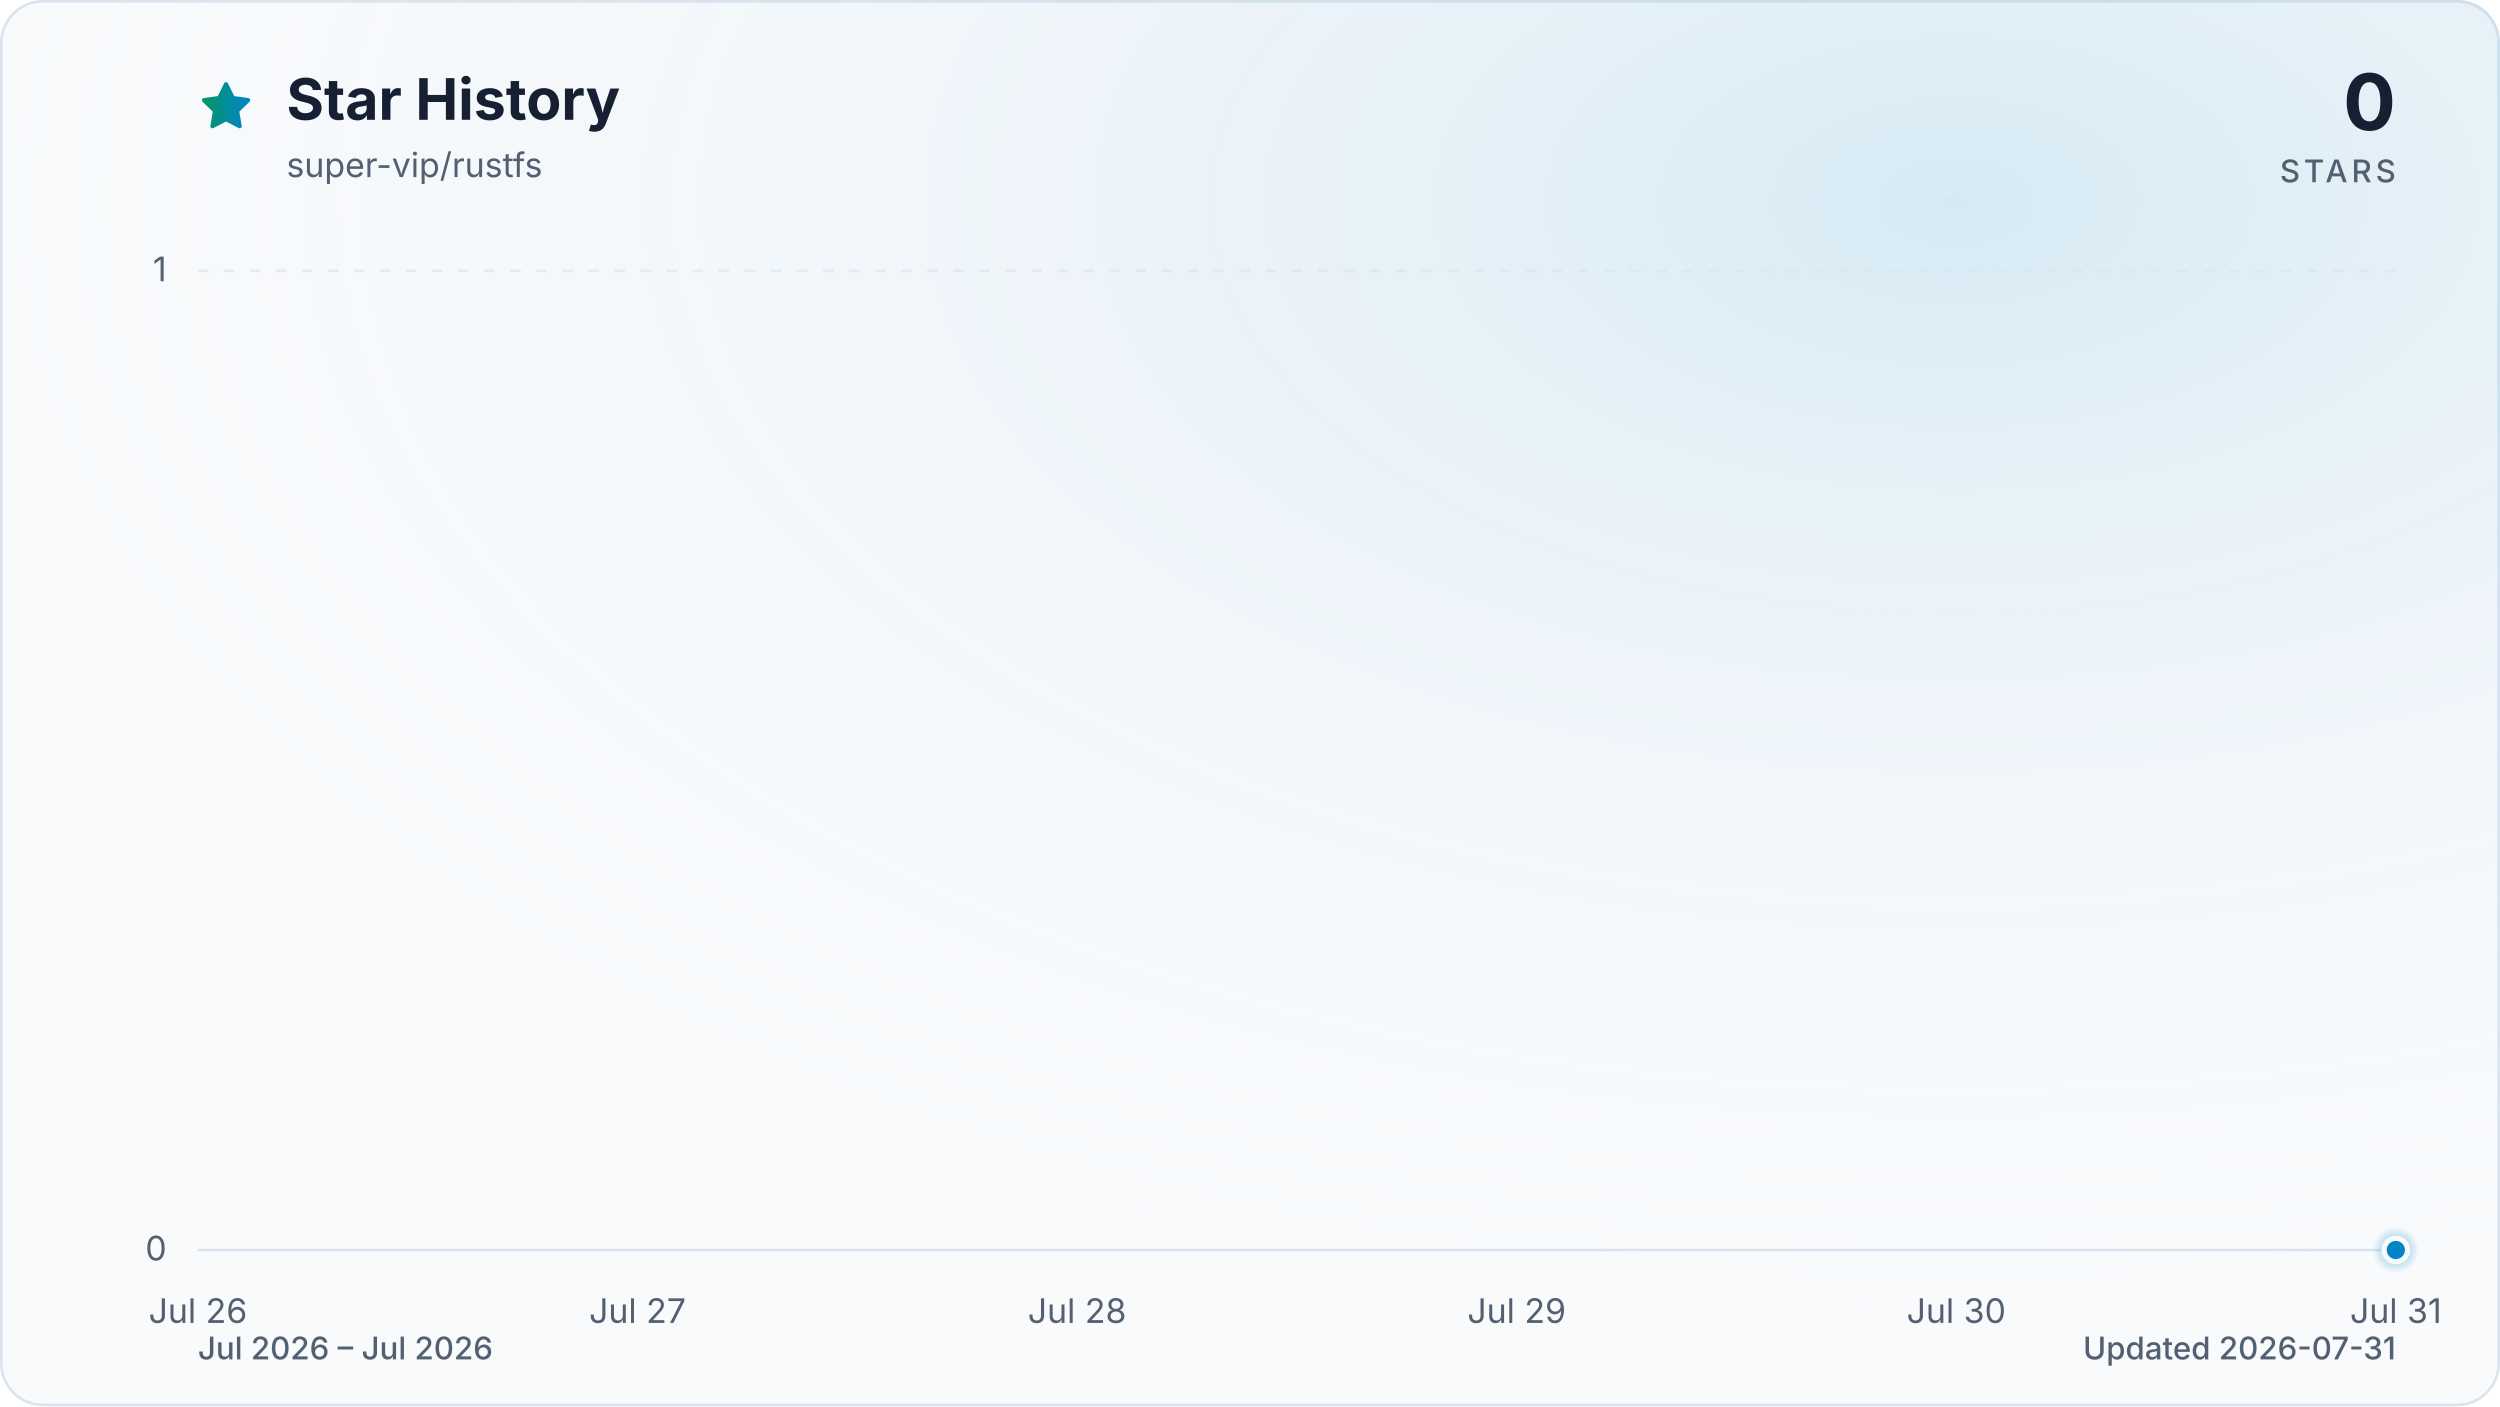
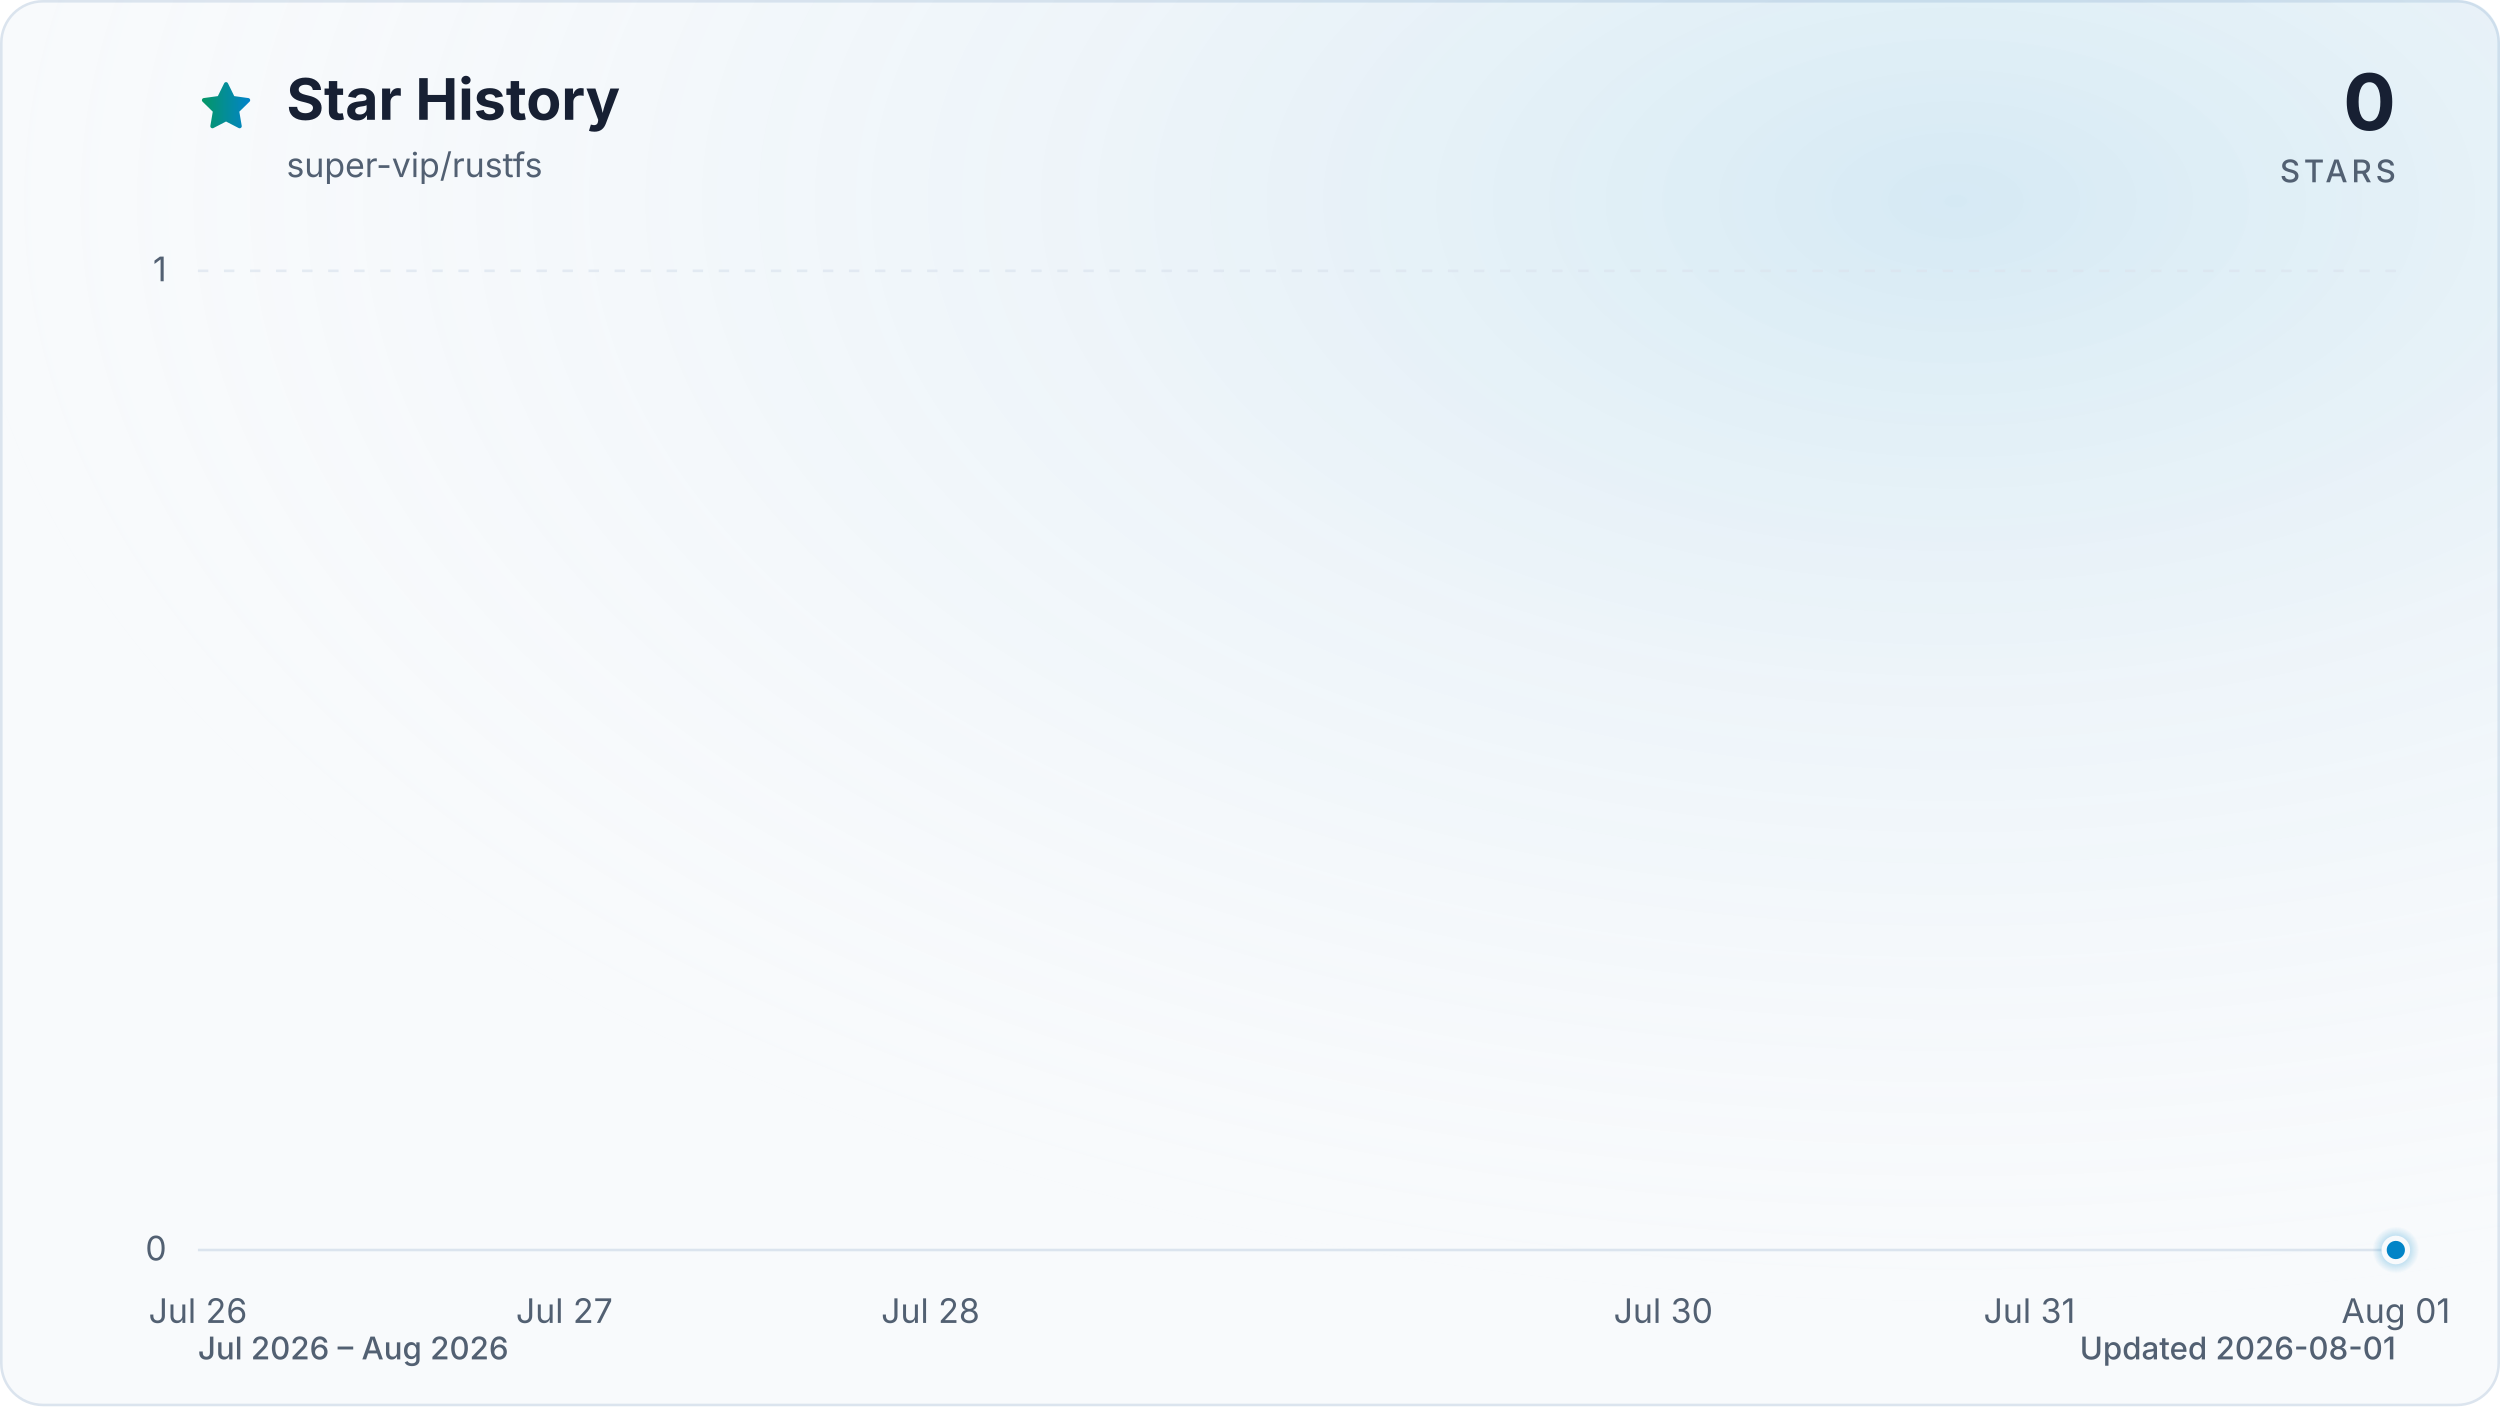
<svg xmlns="http://www.w3.org/2000/svg" viewBox="0 0 960 540" role="img" aria-labelledby="title description" data-style="gradient" data-variant="glow" data-animated="true">
  <defs>
    <linearGradient id="trend" x1="0" y1="0" x2="1" y2="0">
      <stop offset="0%" stop-color="#059669" />
      <stop offset="100%" stop-color="#0284c7" />
    </linearGradient>
    <linearGradient id="area" x1="0" y1="0" x2="0" y2="1">
      <stop offset="0%" stop-color="#059669" stop-opacity="0.30" />
      <stop offset="55%" stop-color="#0284c7" stop-opacity="0.10" />
      <stop offset="100%" stop-color="#0284c7" stop-opacity="0.01" />
    </linearGradient>
    <radialGradient id="marker-halo" cx="50%" cy="50%" r="50%">
      <stop offset="0%" stop-color="#0284c7" stop-opacity="0.55" />
      <stop offset="100%" stop-color="#0284c7" stop-opacity="0" />
    </radialGradient>
    <radialGradient id="surface-glow" cx="78%" cy="14%" r="80%">
      <stop offset="0%" stop-color="#0284c7" stop-opacity="0.14" />
      <stop offset="100%" stop-color="#f8fafc" stop-opacity="0" />
    </radialGradient>
    <filter id="trend-glow" x="-20%" y="-20%" width="140%" height="140%">
      <feGaussianBlur stdDeviation="7" />
    </filter>
  </defs>
  <style>
.trend-enter{transform-box:fill-box;transform-origin:center;animation:trend-enter 520ms cubic-bezier(0.16,1,0.3,1)}
.marker-enter{transform-box:fill-box;transform-origin:center;animation:marker-enter 320ms cubic-bezier(0.16,1,0.3,1) 200ms both}
.marker-pulse{transform-box:fill-box;transform-origin:center;animation:marker-pulse 2.6s ease-out infinite}
@keyframes trend-enter{from{opacity:.35;transform:translateY(10px)}to{opacity:1;transform:translateY(0)}}
@keyframes marker-enter{from{opacity:0;transform:scale(.4)}to{opacity:1;transform:scale(1)}}
@keyframes marker-pulse{0%{opacity:.5;transform:scale(.7)}70%,100%{opacity:0;transform:scale(2.1)}}
@media (prefers-reduced-motion:reduce){.trend-enter,.marker-enter,.marker-pulse{animation:none!important}}
@media (prefers-reduced-motion:reduce){.marker-pulse{opacity:0}}
</style>
  <rect x="0.5" y="0.5" width="959" height="539" fill="#f8fafc" stroke="#dbe4ee" stroke-width="1" rx="16" />
  <rect width="960" height="540" fill="url(#surface-glow)" rx="16" />
  <path d="M12 2.6l2.9 5.9 6.5.9-4.7 4.6 1.1 6.5-5.8-3-5.8 3 1.1-6.5-4.7-4.6 6.5-.9L12 2.6Z" transform="translate(76 30) scale(.9)" fill="url(#trend)" stroke="url(#trend)" stroke-width="1.8" stroke-linejoin="round" aria-hidden="true" />
  <text x="110" y="46" fill="#172033" font-family="ui-sans-serif, system-ui, -apple-system, BlinkMacSystemFont, 'Segoe UI', sans-serif" font-size="22" font-weight="700">Star History</text>
  <text x="110" y="68" fill="#526072" font-family="ui-sans-serif, system-ui, -apple-system, BlinkMacSystemFont, 'Segoe UI', sans-serif" font-size="13">super-vip/rustfs</text>
  <text x="920" y="50" fill="#172033" font-family="ui-sans-serif, system-ui, -apple-system, BlinkMacSystemFont, 'Segoe UI', sans-serif" font-size="30" font-weight="700" text-anchor="end">0</text>
  <text x="920" y="70" fill="#526072" font-family="ui-sans-serif, system-ui, -apple-system, BlinkMacSystemFont, 'Segoe UI', sans-serif" font-size="12" font-weight="500" letter-spacing="1.5" text-anchor="end">STARS</text>
  <line x1="76" y1="480.0" x2="920" y2="480.0" stroke="#dbe4ee" stroke-width="1" stroke-dasharray="0" opacity="1" />
  <text x="64" y="484.0" fill="#526072" font-family="ui-sans-serif, system-ui, -apple-system, BlinkMacSystemFont, 'Segoe UI', sans-serif" font-size="13" text-anchor="end">0</text>
  <line x1="76" y1="104.0" x2="920" y2="104.0" stroke="#dbe4ee" stroke-width="1" stroke-dasharray="4 6" opacity="0.7" />
  <text x="64" y="108.0" fill="#526072" font-family="ui-sans-serif, system-ui, -apple-system, BlinkMacSystemFont, 'Segoe UI', sans-serif" font-size="13" text-anchor="end">1</text>
  <text x="76.0" y="508" fill="#526072" font-family="ui-sans-serif, system-ui, -apple-system, BlinkMacSystemFont, 'Segoe UI', sans-serif" font-size="13" text-anchor="middle">Jul 26</text>
-   <text x="244.8" y="508" fill="#526072" font-family="ui-sans-serif, system-ui, -apple-system, BlinkMacSystemFont, 'Segoe UI', sans-serif" font-size="13" text-anchor="middle">Jul 27</text>
-   <text x="413.6" y="508" fill="#526072" font-family="ui-sans-serif, system-ui, -apple-system, BlinkMacSystemFont, 'Segoe UI', sans-serif" font-size="13" text-anchor="middle">Jul 28</text>
-   <text x="582.4" y="508" fill="#526072" font-family="ui-sans-serif, system-ui, -apple-system, BlinkMacSystemFont, 'Segoe UI', sans-serif" font-size="13" text-anchor="middle">Jul 29</text>
-   <text x="751.2" y="508" fill="#526072" font-family="ui-sans-serif, system-ui, -apple-system, BlinkMacSystemFont, 'Segoe UI', sans-serif" font-size="13" text-anchor="middle">Jul 30</text>
-   <text x="920.0" y="508" fill="#526072" font-family="ui-sans-serif, system-ui, -apple-system, BlinkMacSystemFont, 'Segoe UI', sans-serif" font-size="13" text-anchor="middle">Jul 31</text>
+   <text x="216.7" y="508" fill="#526072" font-family="ui-sans-serif, system-ui, -apple-system, BlinkMacSystemFont, 'Segoe UI', sans-serif" font-size="13" text-anchor="middle">Jul 27</text>
+   <text x="357.3" y="508" fill="#526072" font-family="ui-sans-serif, system-ui, -apple-system, BlinkMacSystemFont, 'Segoe UI', sans-serif" font-size="13" text-anchor="middle">Jul 28</text>
+   <text x="638.7" y="508" fill="#526072" font-family="ui-sans-serif, system-ui, -apple-system, BlinkMacSystemFont, 'Segoe UI', sans-serif" font-size="13" text-anchor="middle">Jul 30</text>
+   <text x="779.3" y="508" fill="#526072" font-family="ui-sans-serif, system-ui, -apple-system, BlinkMacSystemFont, 'Segoe UI', sans-serif" font-size="13" text-anchor="middle">Jul 31</text>
+   <text x="920.0" y="508" fill="#526072" font-family="ui-sans-serif, system-ui, -apple-system, BlinkMacSystemFont, 'Segoe UI', sans-serif" font-size="13" text-anchor="middle">Aug 01</text>
  <g class="trend-enter">
-     <path d="M 76.0 480.0 C 132.3 480.0, 188.5 480.0, 244.8 480.0 C 301.1 480.0, 357.3 480.0, 413.6 480.0 C 469.9 480.0, 526.1 480.0, 582.4 480.0 C 638.7 480.0, 694.9 480.0, 751.2 480.0 C 807.5 480.0, 863.7 480.0, 920.0 480.0 L 920.0 480.0 L 76.0 480.0 Z" fill="url(#area)" />
-     <path d="M 76.0 480.0 C 132.3 480.0, 188.5 480.0, 244.8 480.0 C 301.1 480.0, 357.3 480.0, 413.6 480.0 C 469.9 480.0, 526.1 480.0, 582.4 480.0 C 638.7 480.0, 694.9 480.0, 751.2 480.0 C 807.5 480.0, 863.7 480.0, 920.0 480.0" fill="none" stroke="url(#trend)" stroke-width="12" stroke-linecap="round" stroke-linejoin="round" opacity="0.16" filter="url(#trend-glow)" />
-     <path d="M 76.0 480.0 C 132.3 480.0, 188.5 480.0, 244.8 480.0 C 301.1 480.0, 357.3 480.0, 413.6 480.0 C 469.9 480.0, 526.1 480.0, 582.4 480.0 C 638.7 480.0, 694.9 480.0, 751.2 480.0 C 807.5 480.0, 863.7 480.0, 920.0 480.0" fill="none" stroke="url(#trend)" stroke-width="3" stroke-linecap="round" stroke-linejoin="round" />
+     <path d="M 76.0 480.0 C 122.9 480.0, 169.8 480.0, 216.7 480.0 C 263.6 480.0, 310.4 480.0, 357.3 480.0 C 404.2 480.0, 451.1 480.0, 498.0 480.0 C 544.9 480.0, 591.8 480.0, 638.7 480.0 C 685.6 480.0, 732.4 480.0, 779.3 480.0 C 826.2 480.0, 873.1 480.0, 920.0 480.0 L 920.0 480.0 L 76.0 480.0 Z" fill="url(#area)" />
+     <path d="M 76.0 480.0 C 122.9 480.0, 169.8 480.0, 216.7 480.0 C 263.6 480.0, 310.4 480.0, 357.3 480.0 C 404.2 480.0, 451.1 480.0, 498.0 480.0 C 544.9 480.0, 591.8 480.0, 638.7 480.0 C 685.6 480.0, 732.4 480.0, 779.3 480.0 C 826.2 480.0, 873.1 480.0, 920.0 480.0" fill="none" stroke="url(#trend)" stroke-width="12" stroke-linecap="round" stroke-linejoin="round" opacity="0.16" filter="url(#trend-glow)" />
+     <path d="M 76.0 480.0 C 122.9 480.0, 169.8 480.0, 216.7 480.0 C 263.6 480.0, 310.4 480.0, 357.3 480.0 C 404.2 480.0, 451.1 480.0, 498.0 480.0 C 544.9 480.0, 591.8 480.0, 638.7 480.0 C 685.6 480.0, 732.4 480.0, 779.3 480.0 C 826.2 480.0, 873.1 480.0, 920.0 480.0" fill="none" stroke="url(#trend)" stroke-width="3" stroke-linecap="round" stroke-linejoin="round" />
  </g>
  <g class="marker-enter">
    <circle class="marker-pulse" cx="920.0" cy="480.0" r="9" fill="url(#marker-halo)" />
    <circle cx="920.0" cy="480.0" r="4.5" fill="#0284c7" stroke="#f8fafc" stroke-width="2" />
  </g>
-   <text x="76" y="522" fill="#526072" font-family="ui-sans-serif, system-ui, -apple-system, BlinkMacSystemFont, 'Segoe UI', sans-serif" font-size="12" font-weight="500">Jul 2026 – Jul 2026</text>
-   <text x="920" y="522" fill="#526072" font-family="ui-sans-serif, system-ui, -apple-system, BlinkMacSystemFont, 'Segoe UI', sans-serif" font-size="12" font-weight="500" text-anchor="end">Updated 2026-07-31</text>
+   <text x="76" y="522" fill="#526072" font-family="ui-sans-serif, system-ui, -apple-system, BlinkMacSystemFont, 'Segoe UI', sans-serif" font-size="12" font-weight="500">Jul 2026 – Aug 2026</text>
+   <text x="920" y="522" fill="#526072" font-family="ui-sans-serif, system-ui, -apple-system, BlinkMacSystemFont, 'Segoe UI', sans-serif" font-size="12" font-weight="500" text-anchor="end">Updated 2026-08-01</text>
</svg>
